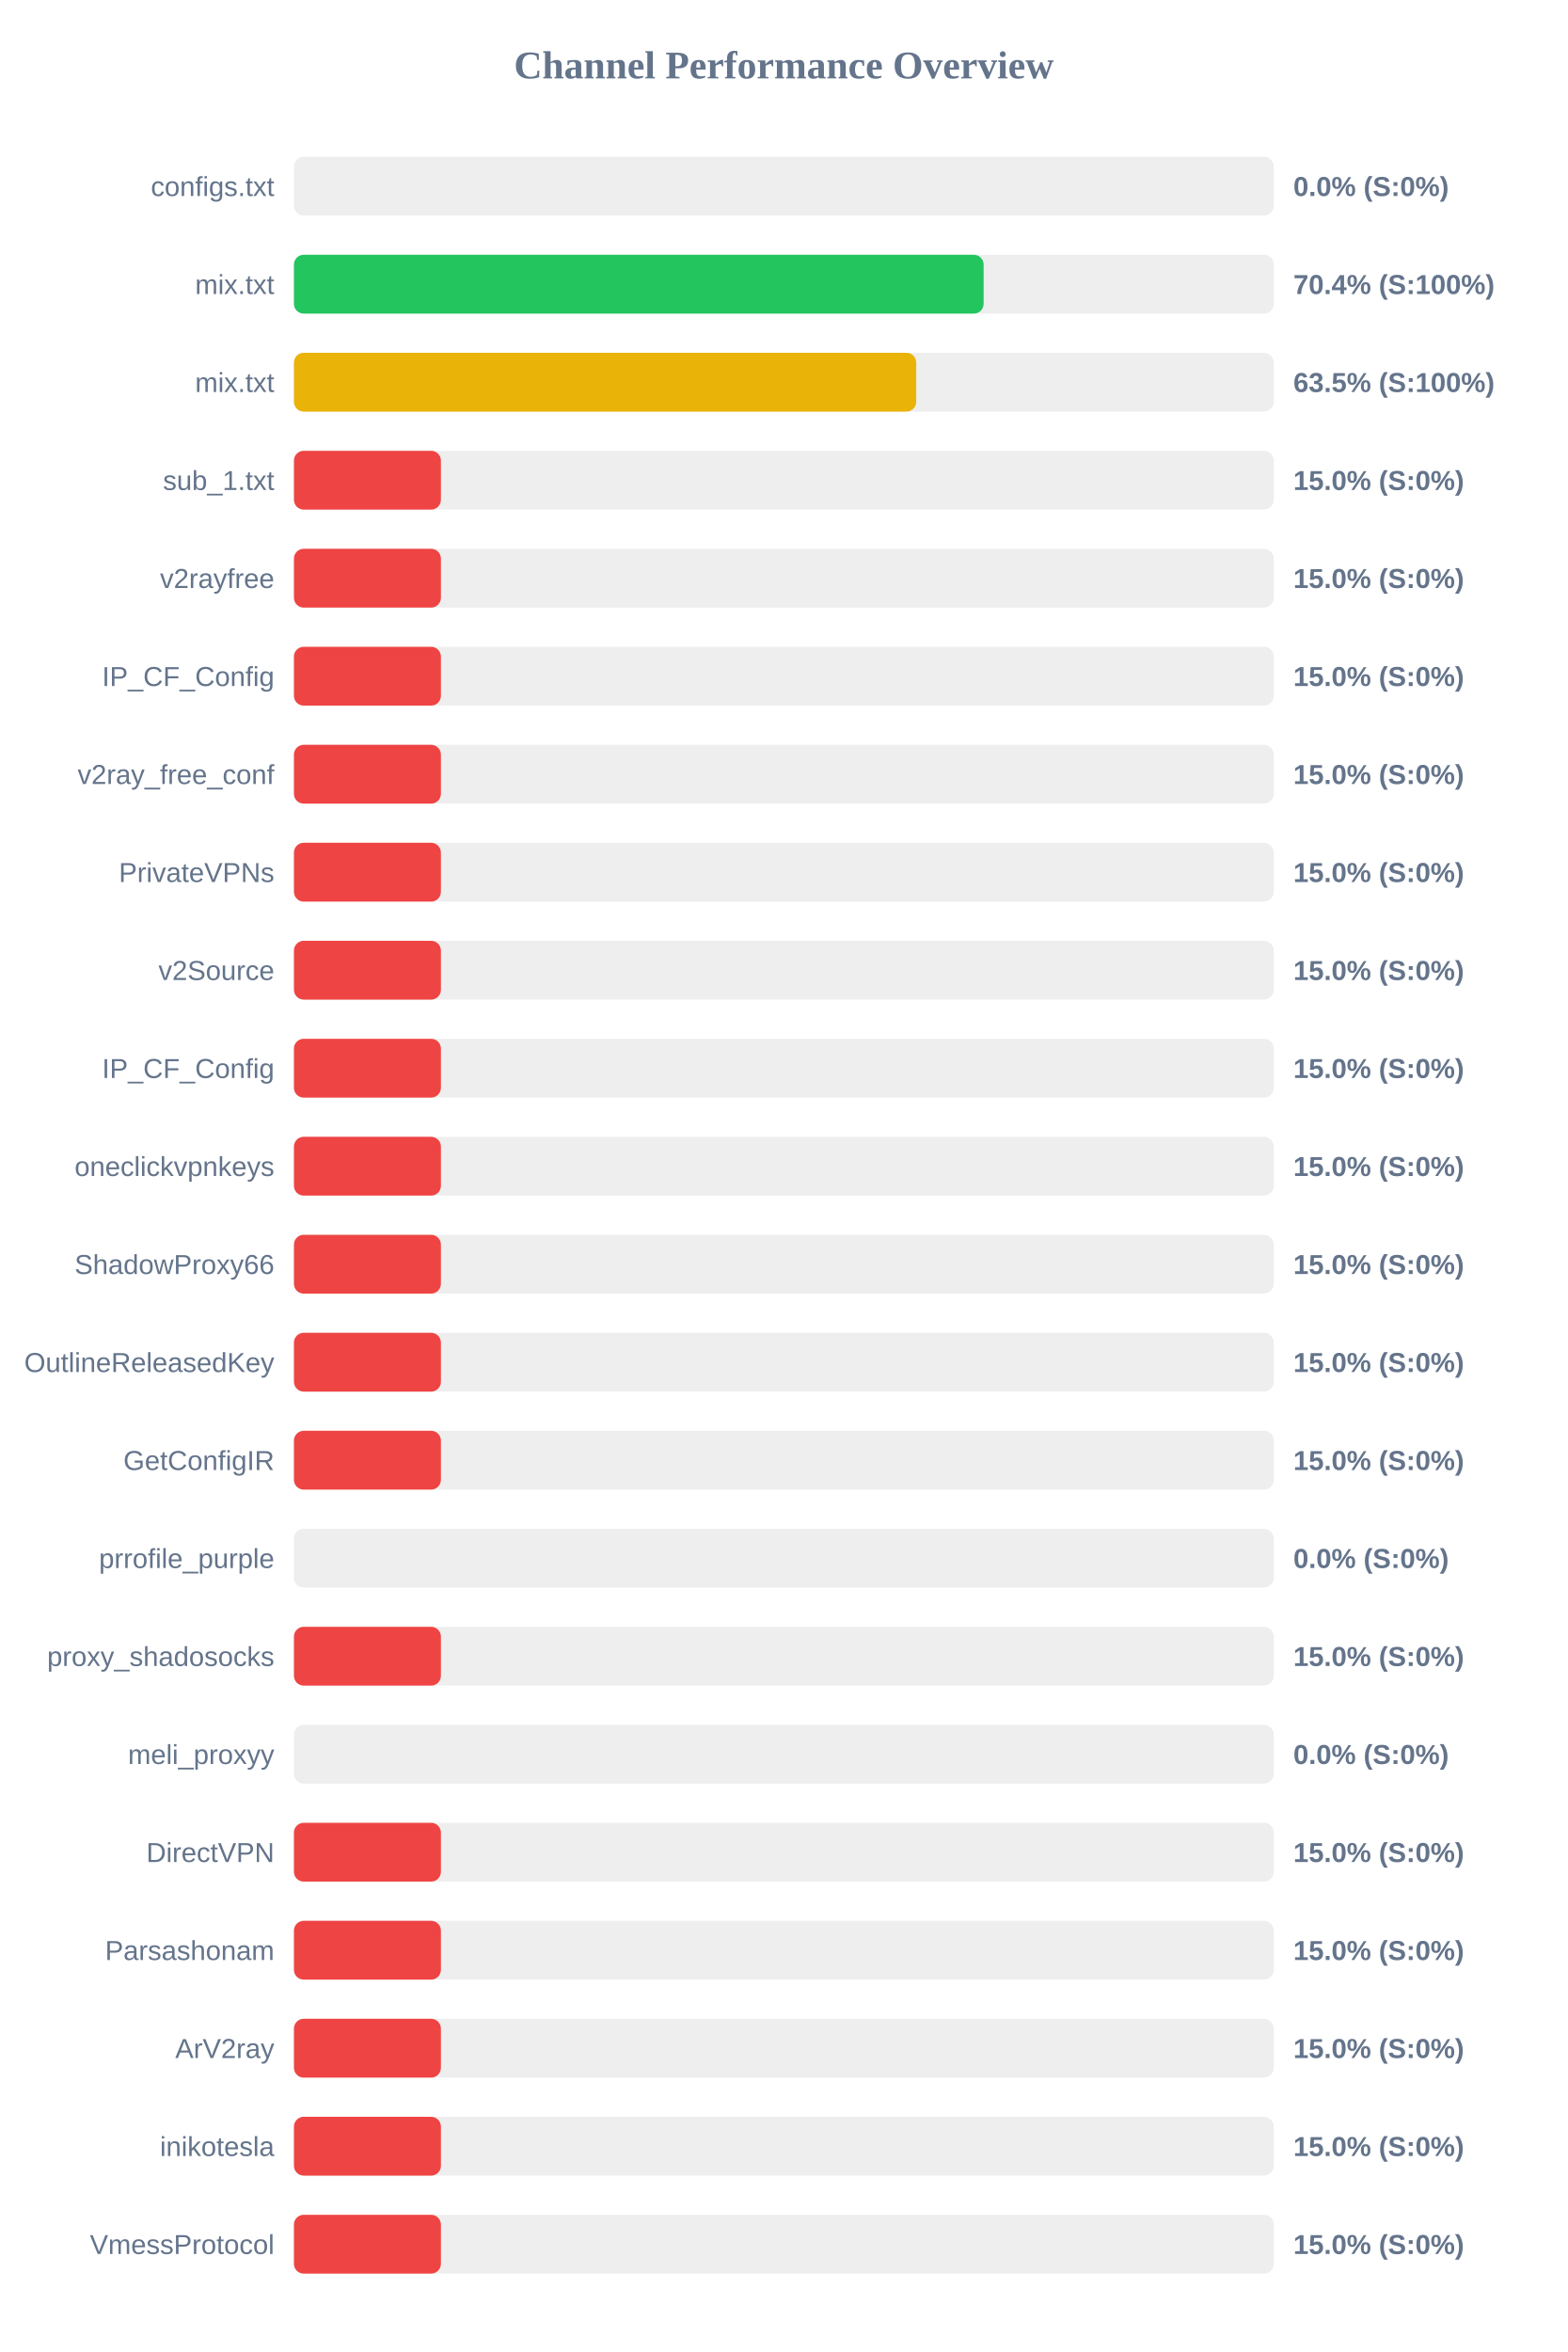
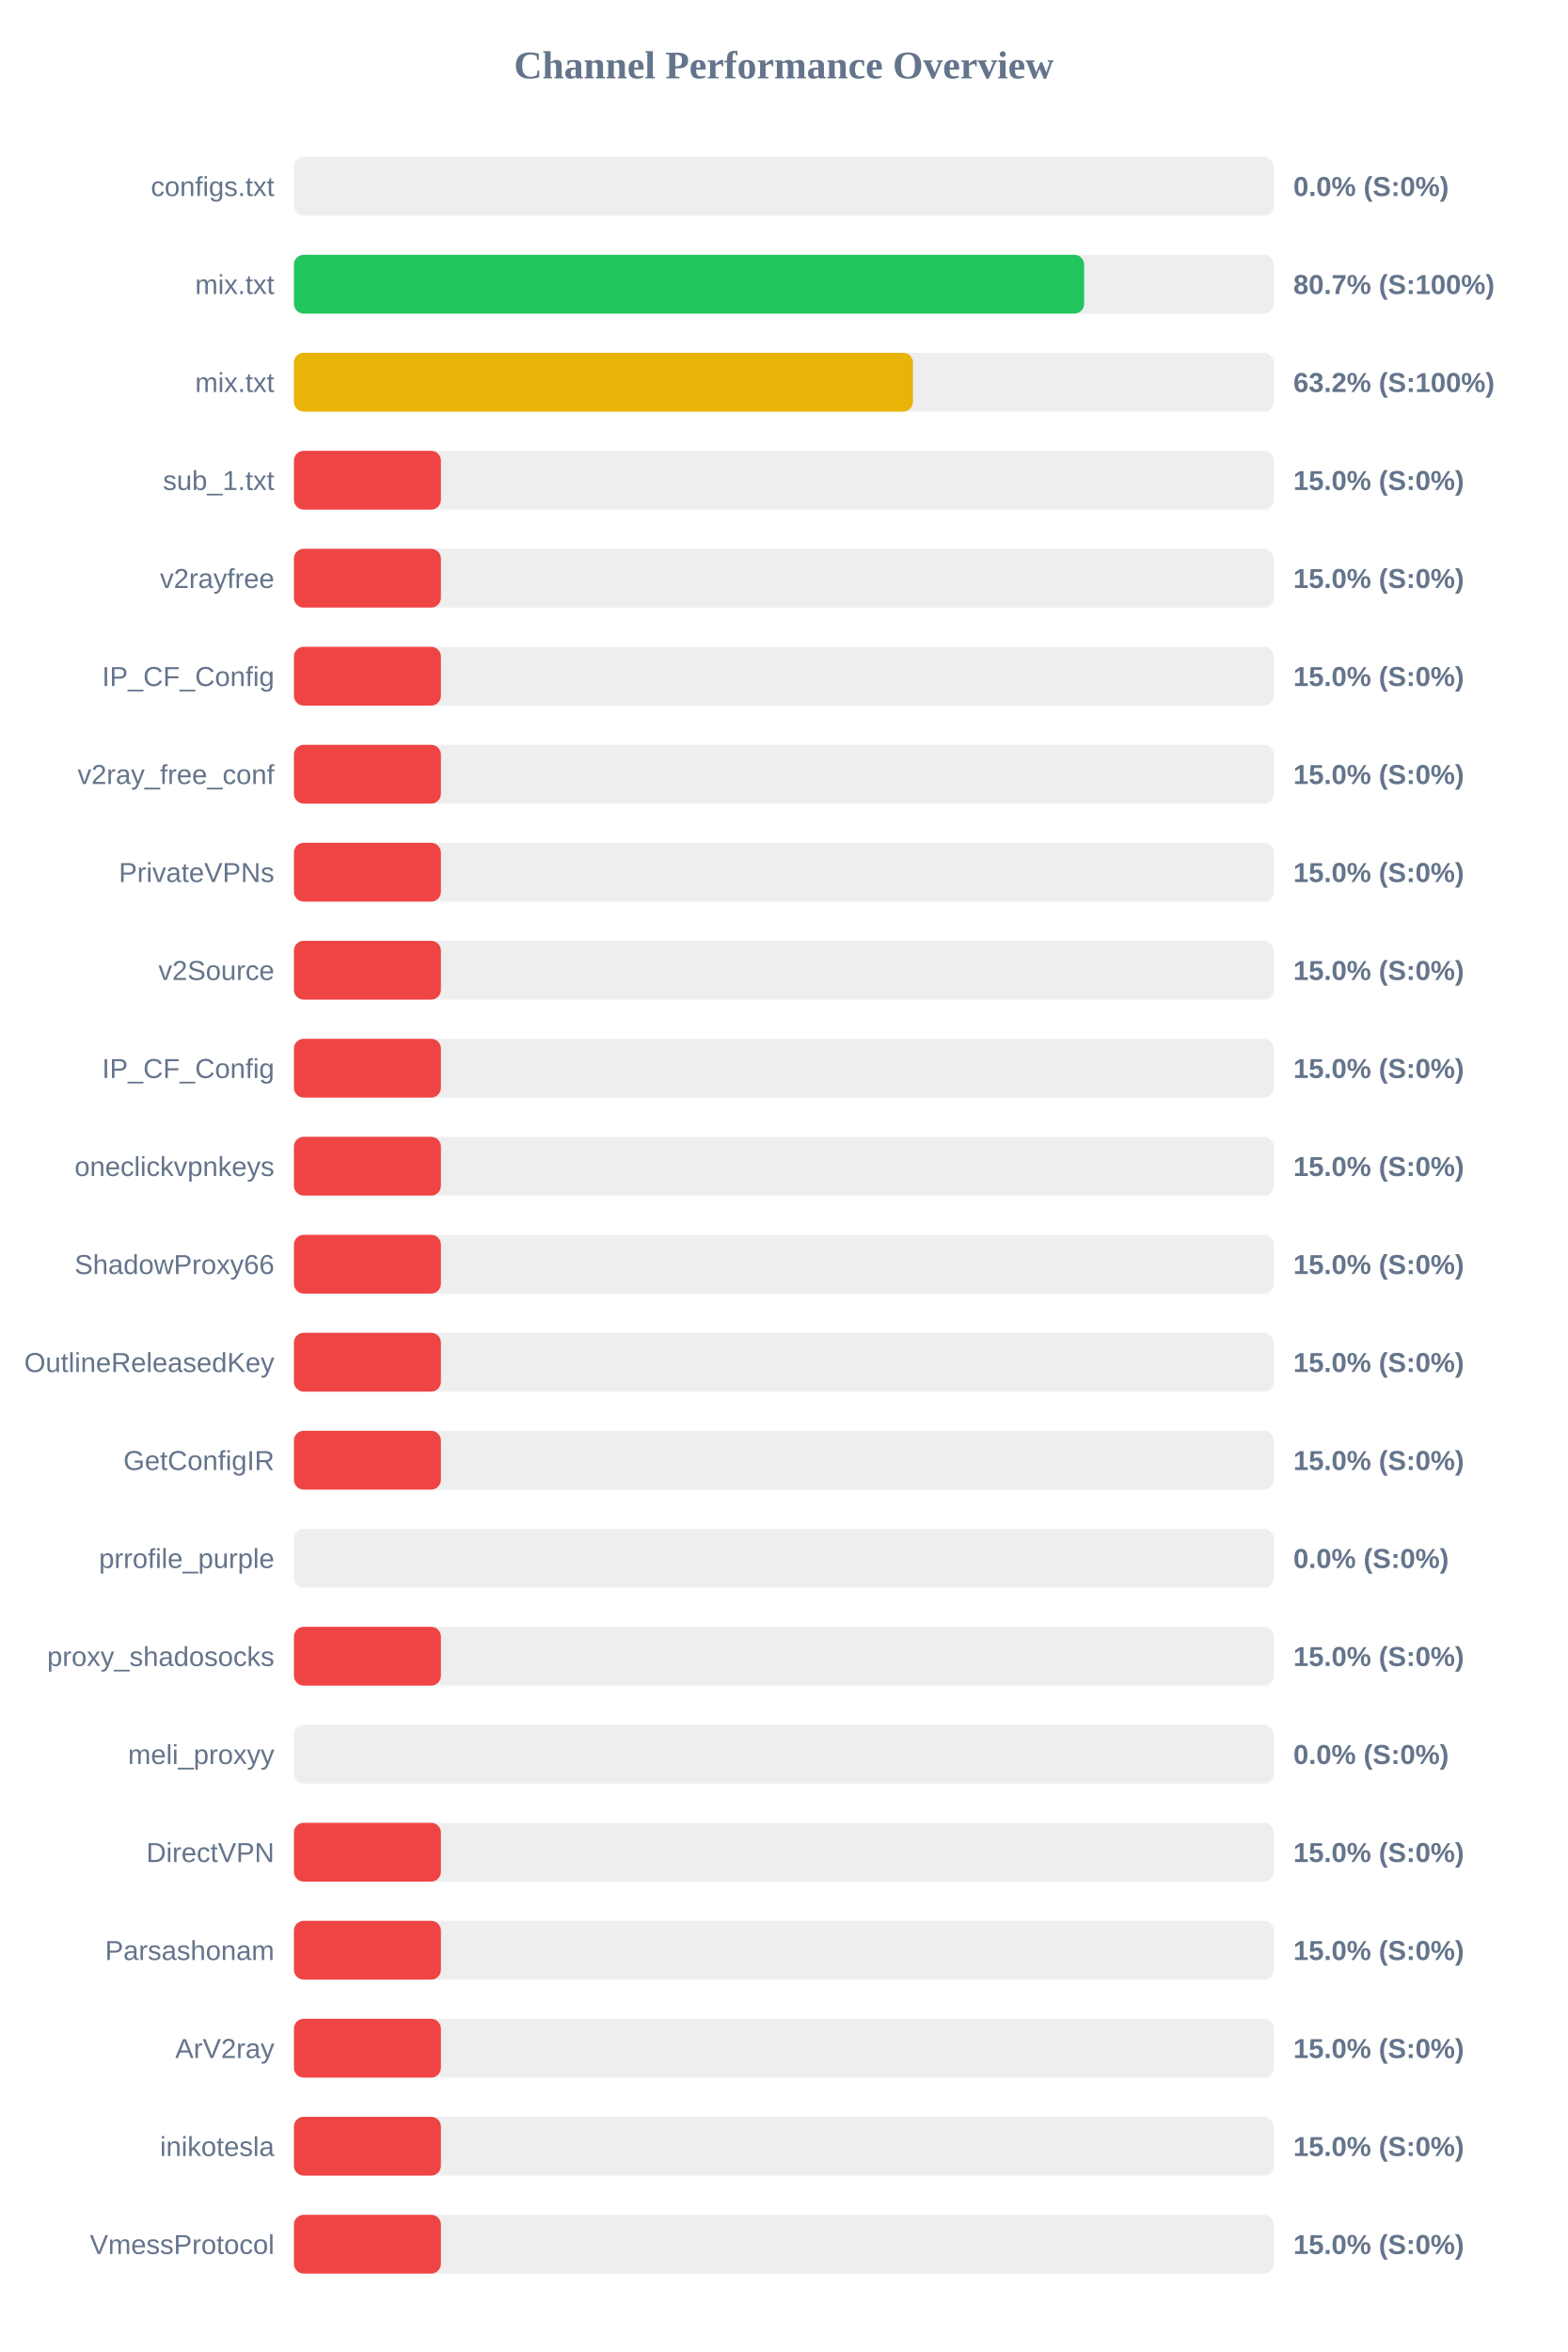
<svg xmlns="http://www.w3.org/2000/svg" width="800" height="1200" version="1.1">
  <style>
        .row { font: 14px Arial; fill: #64748b; }
        .score { font: bold 14px Arial; fill: #64748b; }
    </style>
  <text x="400" y="40" text-anchor="middle" font-size="20px" font-weight="bold" fill="#64748b">Channel Performance Overview</text>
  <rect x="150" y="80" width="500" height="30" fill="#eee" rx="5" />
  <rect x="150" y="80" width="0.0" height="30" fill="#ef4444" rx="5" />
  <text x="140" y="100" text-anchor="end" class="row">configs.txt</text>
  <text x="660" y="100" text-anchor="start" class="score">0.0% (S:0%)</text>
  <rect x="150" y="130" width="500" height="30" fill="#eee" rx="5" />
-   <rect x="150" y="130" width="351.95" height="30" fill="#22c55e" rx="5" />
+   <rect x="150" y="130" width="403.25" height="30" fill="#22c55e" rx="5" />
  <text x="140" y="150" text-anchor="end" class="row">mix.txt</text>
-   <text x="660" y="150" text-anchor="start" class="score">70.4% (S:100%)</text>
+   <text x="660" y="150" text-anchor="start" class="score">80.7% (S:100%)</text>
  <rect x="150" y="180" width="500" height="30" fill="#eee" rx="5" />
-   <rect x="150" y="180" width="317.55" height="30" fill="#eab308" rx="5" />
+   <rect x="150" y="180" width="315.9" height="30" fill="#eab308" rx="5" />
  <text x="140" y="200" text-anchor="end" class="row">mix.txt</text>
-   <text x="660" y="200" text-anchor="start" class="score">63.5% (S:100%)</text>
+   <text x="660" y="200" text-anchor="start" class="score">63.2% (S:100%)</text>
  <rect x="150" y="230" width="500" height="30" fill="#eee" rx="5" />
  <rect x="150" y="230" width="75.0" height="30" fill="#ef4444" rx="5" />
  <text x="140" y="250" text-anchor="end" class="row">sub_1.txt</text>
  <text x="660" y="250" text-anchor="start" class="score">15.0% (S:0%)</text>
  <rect x="150" y="280" width="500" height="30" fill="#eee" rx="5" />
  <rect x="150" y="280" width="75.0" height="30" fill="#ef4444" rx="5" />
  <text x="140" y="300" text-anchor="end" class="row">v2rayfree</text>
  <text x="660" y="300" text-anchor="start" class="score">15.0% (S:0%)</text>
  <rect x="150" y="330" width="500" height="30" fill="#eee" rx="5" />
  <rect x="150" y="330" width="75.0" height="30" fill="#ef4444" rx="5" />
  <text x="140" y="350" text-anchor="end" class="row">IP_CF_Config</text>
  <text x="660" y="350" text-anchor="start" class="score">15.0% (S:0%)</text>
  <rect x="150" y="380" width="500" height="30" fill="#eee" rx="5" />
  <rect x="150" y="380" width="75.0" height="30" fill="#ef4444" rx="5" />
  <text x="140" y="400" text-anchor="end" class="row">v2ray_free_conf</text>
  <text x="660" y="400" text-anchor="start" class="score">15.0% (S:0%)</text>
  <rect x="150" y="430" width="500" height="30" fill="#eee" rx="5" />
  <rect x="150" y="430" width="75.0" height="30" fill="#ef4444" rx="5" />
  <text x="140" y="450" text-anchor="end" class="row">PrivateVPNs</text>
  <text x="660" y="450" text-anchor="start" class="score">15.0% (S:0%)</text>
  <rect x="150" y="480" width="500" height="30" fill="#eee" rx="5" />
  <rect x="150" y="480" width="75.0" height="30" fill="#ef4444" rx="5" />
  <text x="140" y="500" text-anchor="end" class="row">v2Source</text>
  <text x="660" y="500" text-anchor="start" class="score">15.0% (S:0%)</text>
  <rect x="150" y="530" width="500" height="30" fill="#eee" rx="5" />
  <rect x="150" y="530" width="75.0" height="30" fill="#ef4444" rx="5" />
  <text x="140" y="550" text-anchor="end" class="row">IP_CF_Config</text>
  <text x="660" y="550" text-anchor="start" class="score">15.0% (S:0%)</text>
  <rect x="150" y="580" width="500" height="30" fill="#eee" rx="5" />
  <rect x="150" y="580" width="75.0" height="30" fill="#ef4444" rx="5" />
  <text x="140" y="600" text-anchor="end" class="row">oneclickvpnkeys</text>
  <text x="660" y="600" text-anchor="start" class="score">15.0% (S:0%)</text>
  <rect x="150" y="630" width="500" height="30" fill="#eee" rx="5" />
  <rect x="150" y="630" width="75.0" height="30" fill="#ef4444" rx="5" />
  <text x="140" y="650" text-anchor="end" class="row">ShadowProxy66</text>
  <text x="660" y="650" text-anchor="start" class="score">15.0% (S:0%)</text>
  <rect x="150" y="680" width="500" height="30" fill="#eee" rx="5" />
  <rect x="150" y="680" width="75.0" height="30" fill="#ef4444" rx="5" />
  <text x="140" y="700" text-anchor="end" class="row">OutlineReleasedKey</text>
  <text x="660" y="700" text-anchor="start" class="score">15.0% (S:0%)</text>
  <rect x="150" y="730" width="500" height="30" fill="#eee" rx="5" />
  <rect x="150" y="730" width="75.0" height="30" fill="#ef4444" rx="5" />
  <text x="140" y="750" text-anchor="end" class="row">GetConfigIR</text>
  <text x="660" y="750" text-anchor="start" class="score">15.0% (S:0%)</text>
  <rect x="150" y="780" width="500" height="30" fill="#eee" rx="5" />
  <rect x="150" y="780" width="0.0" height="30" fill="#ef4444" rx="5" />
  <text x="140" y="800" text-anchor="end" class="row">prrofile_purple</text>
  <text x="660" y="800" text-anchor="start" class="score">0.0% (S:0%)</text>
  <rect x="150" y="830" width="500" height="30" fill="#eee" rx="5" />
  <rect x="150" y="830" width="75.0" height="30" fill="#ef4444" rx="5" />
  <text x="140" y="850" text-anchor="end" class="row">proxy_shadosocks</text>
  <text x="660" y="850" text-anchor="start" class="score">15.0% (S:0%)</text>
  <rect x="150" y="880" width="500" height="30" fill="#eee" rx="5" />
  <rect x="150" y="880" width="0.0" height="30" fill="#ef4444" rx="5" />
  <text x="140" y="900" text-anchor="end" class="row">meli_proxyy</text>
  <text x="660" y="900" text-anchor="start" class="score">0.0% (S:0%)</text>
  <rect x="150" y="930" width="500" height="30" fill="#eee" rx="5" />
  <rect x="150" y="930" width="75.0" height="30" fill="#ef4444" rx="5" />
  <text x="140" y="950" text-anchor="end" class="row">DirectVPN</text>
  <text x="660" y="950" text-anchor="start" class="score">15.0% (S:0%)</text>
  <rect x="150" y="980" width="500" height="30" fill="#eee" rx="5" />
  <rect x="150" y="980" width="75.0" height="30" fill="#ef4444" rx="5" />
  <text x="140" y="1000" text-anchor="end" class="row">Parsashonam</text>
  <text x="660" y="1000" text-anchor="start" class="score">15.0% (S:0%)</text>
  <rect x="150" y="1030" width="500" height="30" fill="#eee" rx="5" />
  <rect x="150" y="1030" width="75.0" height="30" fill="#ef4444" rx="5" />
  <text x="140" y="1050" text-anchor="end" class="row">ArV2ray</text>
  <text x="660" y="1050" text-anchor="start" class="score">15.0% (S:0%)</text>
  <rect x="150" y="1080" width="500" height="30" fill="#eee" rx="5" />
  <rect x="150" y="1080" width="75.0" height="30" fill="#ef4444" rx="5" />
  <text x="140" y="1100" text-anchor="end" class="row">inikotesla</text>
  <text x="660" y="1100" text-anchor="start" class="score">15.0% (S:0%)</text>
  <rect x="150" y="1130" width="500" height="30" fill="#eee" rx="5" />
  <rect x="150" y="1130" width="75.0" height="30" fill="#ef4444" rx="5" />
  <text x="140" y="1150" text-anchor="end" class="row">VmessProtocol</text>
  <text x="660" y="1150" text-anchor="start" class="score">15.0% (S:0%)</text>
</svg>
